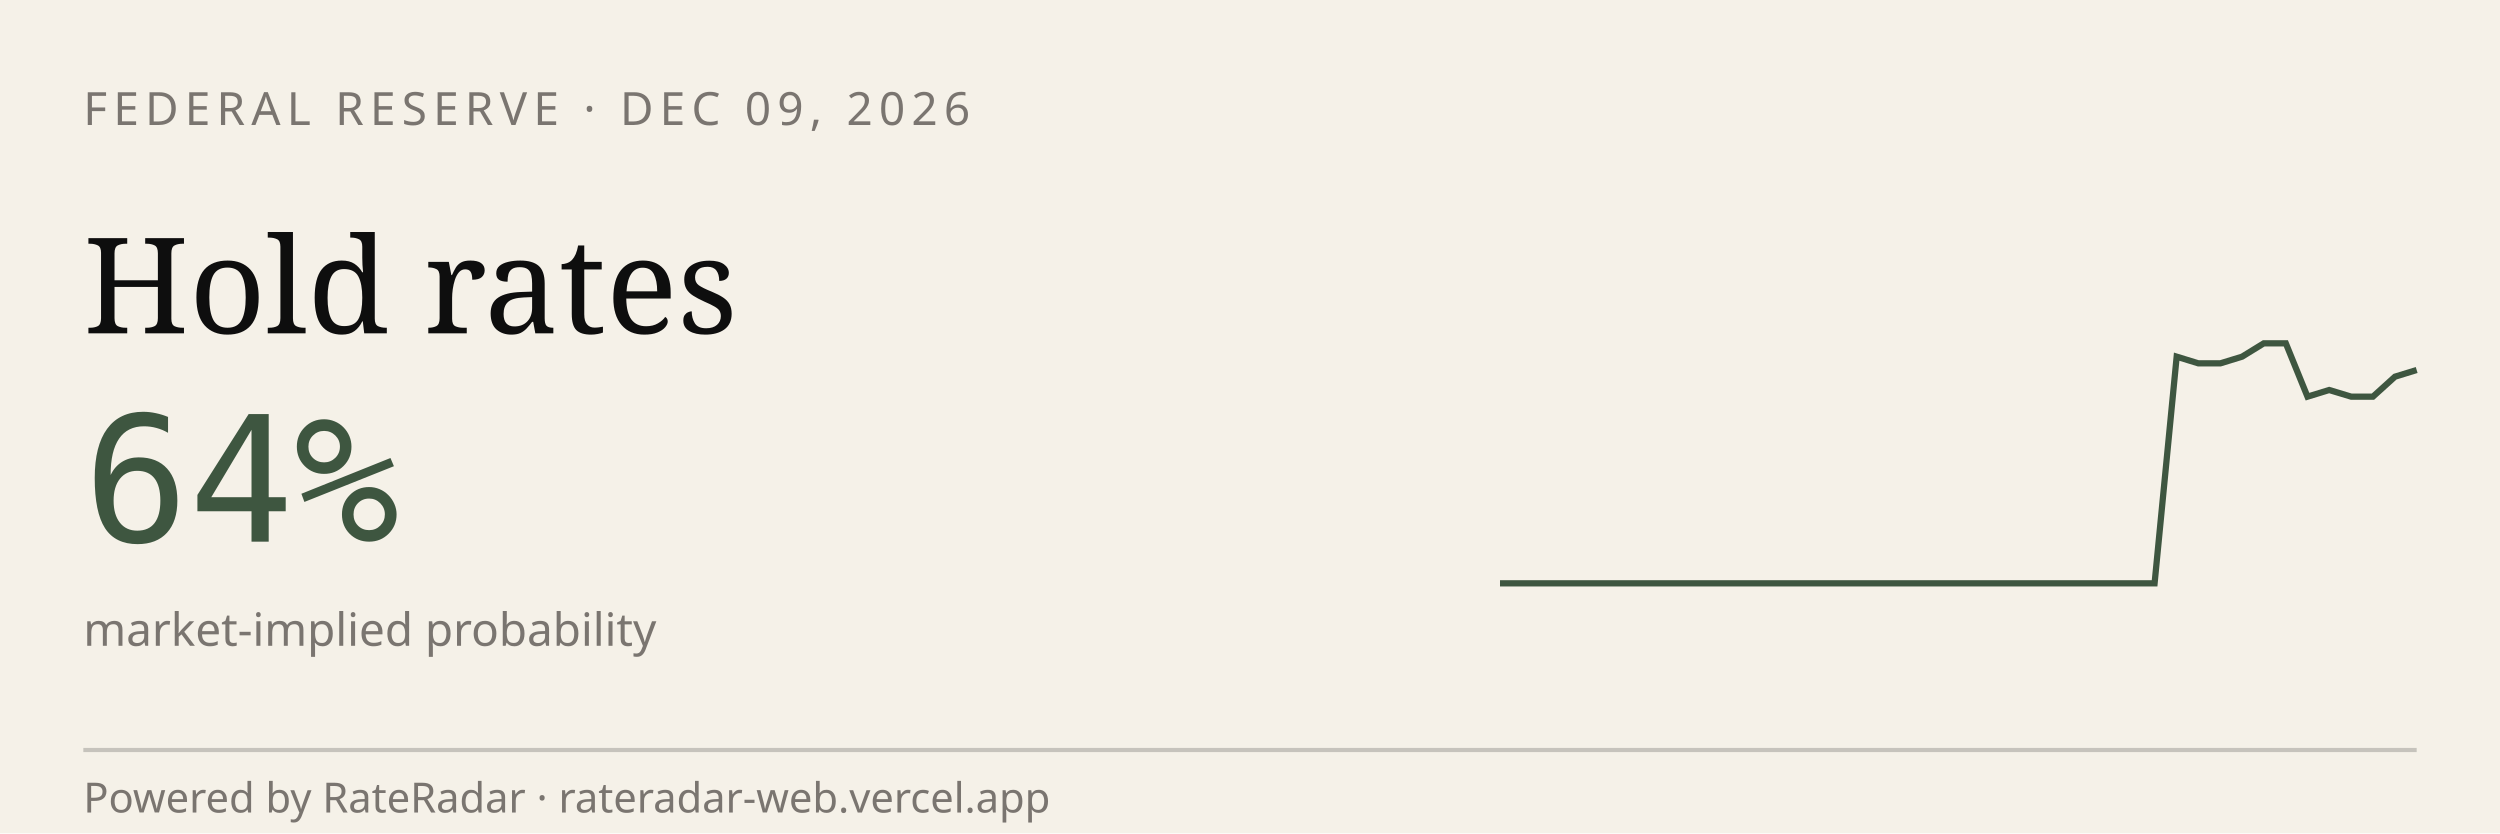
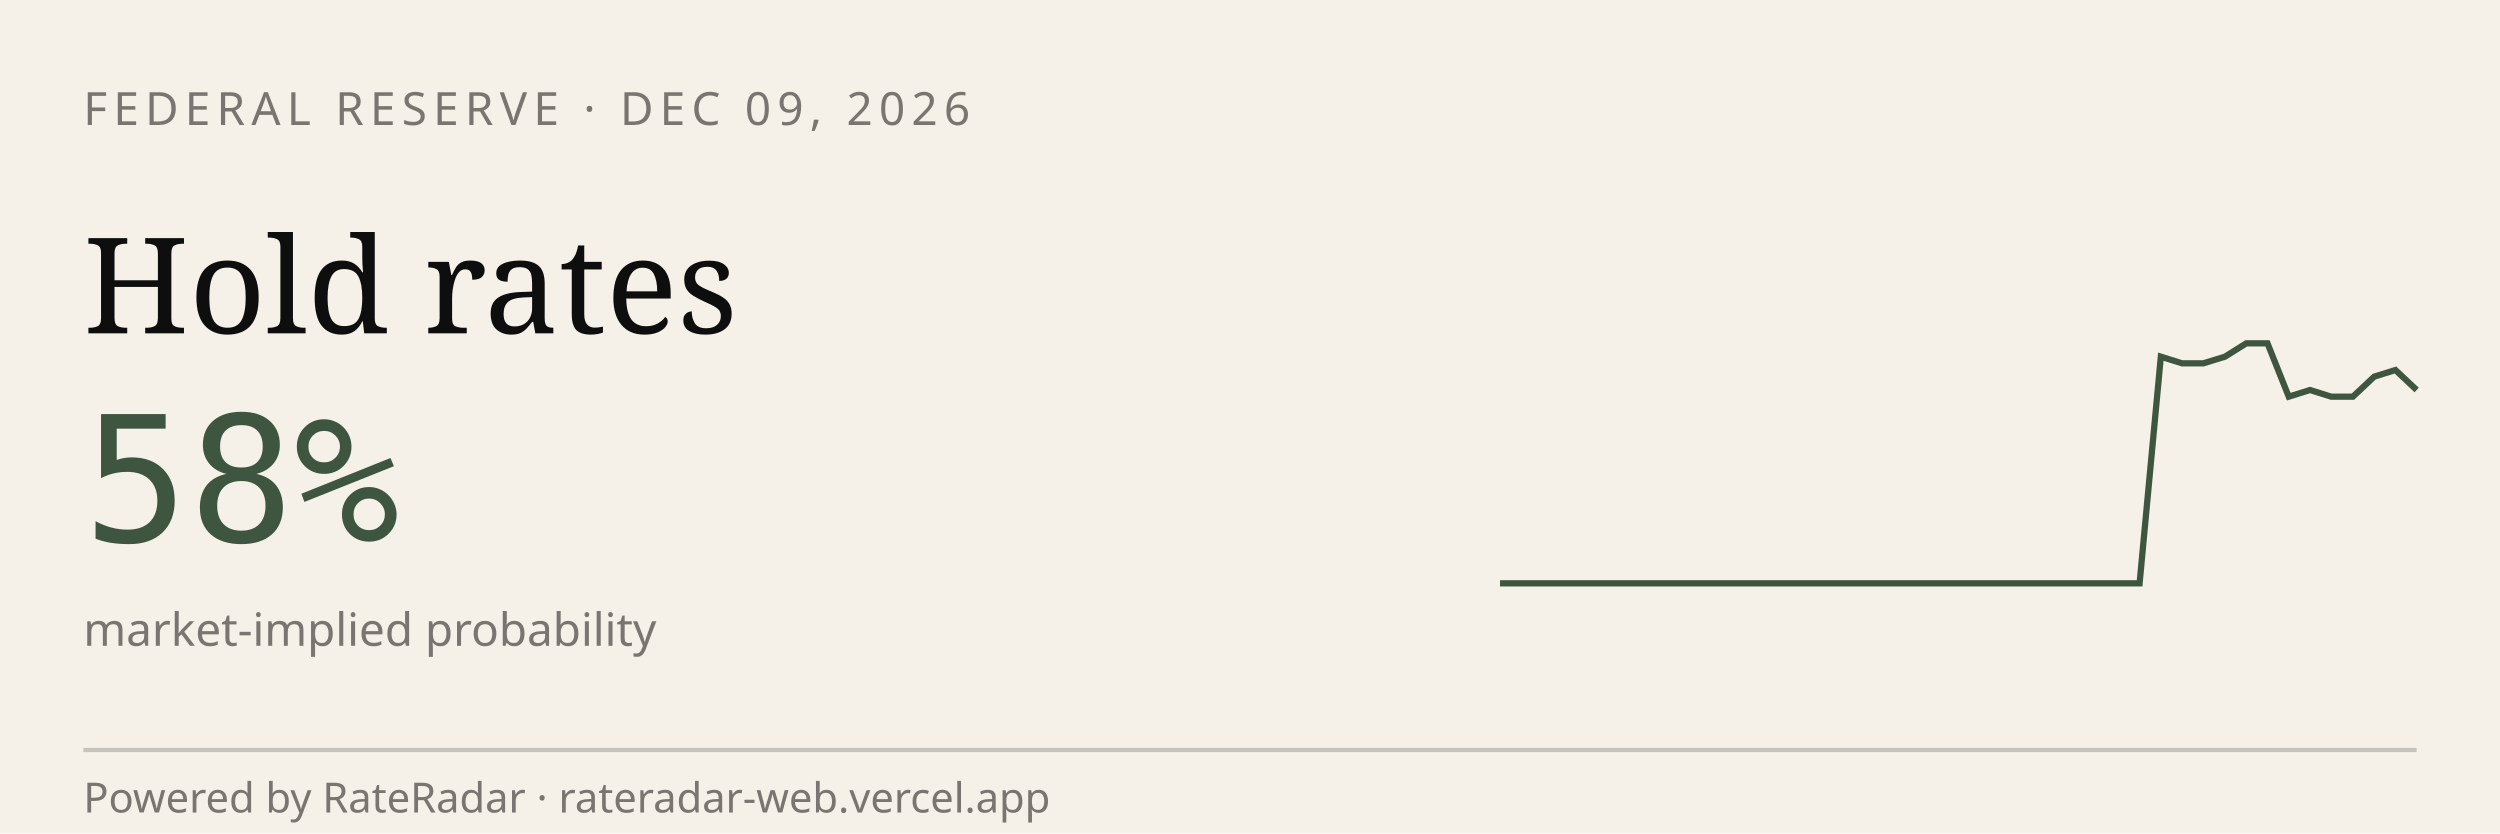
<svg xmlns="http://www.w3.org/2000/svg" viewBox="0 0 600 200" width="600" height="200" role="img" aria-label="RateRadar live odds for FED 2026-12-09">
  <rect width="600" height="200" fill="#F5F1E8" />
  <text x="20" y="30" font-family="sans-serif" font-size="11" letter-spacing="1.5" fill="#7A7570">FEDERAL RESERVE · DEC 09, 2026</text>
  <text x="20" y="80" font-family="Georgia, serif" font-size="32" fill="#0E0E0E">Hold rates</text>
-   <text x="20" y="130" font-family="monospace" font-size="42" fill="#3E5640">64%</text>
+   <text x="20" y="130" font-family="monospace" font-size="42" fill="#3E5640">58%</text>
  <text x="20" y="155" font-family="sans-serif" font-size="11" fill="#7A7570">market-implied probability</text>
-   <path d="M 360.0,140.0 L 365.2,140.0 L 370.5,140.0 L 375.7,140.0 L 381.0,140.0 L 386.2,140.0 L 391.4,140.0 L 396.7,140.0 L 401.9,140.0 L 407.1,140.0 L 412.4,140.0 L 417.6,140.0 L 422.9,140.0 L 428.1,140.0 L 433.3,140.0 L 438.6,140.0 L 443.8,140.0 L 449.0,140.0 L 454.3,140.0 L 459.5,140.0 L 464.8,140.0 L 470.0,140.0 L 475.2,140.0 L 480.5,140.0 L 485.7,140.0 L 491.0,140.0 L 496.2,140.0 L 501.4,140.0 L 506.7,140.0 L 511.9,140.0 L 517.1,140.0 L 522.4,85.6 L 527.6,87.2 L 532.9,87.2 L 538.1,85.6 L 543.3,82.4 L 548.6,82.4 L 553.8,95.2 L 559.0,93.6 L 564.3,95.2 L 569.5,95.2 L 574.8,90.4 L 580.0,88.8" stroke="#3E5640" stroke-width="1.5" fill="none" />
+   <path d="M 360.0,140.0 L 365.1,140.0 L 370.2,140.0 L 375.3,140.0 L 380.5,140.0 L 385.6,140.0 L 390.7,140.0 L 395.8,140.0 L 400.9,140.0 L 406.0,140.0 L 411.2,140.0 L 416.3,140.0 L 421.4,140.0 L 426.5,140.0 L 431.6,140.0 L 436.7,140.0 L 441.9,140.0 L 447.0,140.0 L 452.1,140.0 L 457.2,140.0 L 462.3,140.0 L 467.4,140.0 L 472.6,140.0 L 477.7,140.0 L 482.8,140.0 L 487.9,140.0 L 493.0,140.0 L 498.1,140.0 L 503.3,140.0 L 508.4,140.0 L 513.5,140.0 L 518.6,85.6 L 523.7,87.2 L 528.8,87.2 L 534.0,85.6 L 539.1,82.4 L 544.2,82.4 L 549.3,95.2 L 554.4,93.6 L 559.5,95.2 L 564.7,95.2 L 569.8,90.4 L 574.9,88.8 L 580.0,93.6" stroke="#3E5640" stroke-width="1.5" fill="none" />
  <line x1="20" y1="180" x2="580" y2="180" stroke="#0E0E0E33" />
  <text x="20" y="195" font-family="sans-serif" font-size="10" fill="#7A7570">Powered by RateRadar · rateradar-web.vercel.app</text>
</svg>
